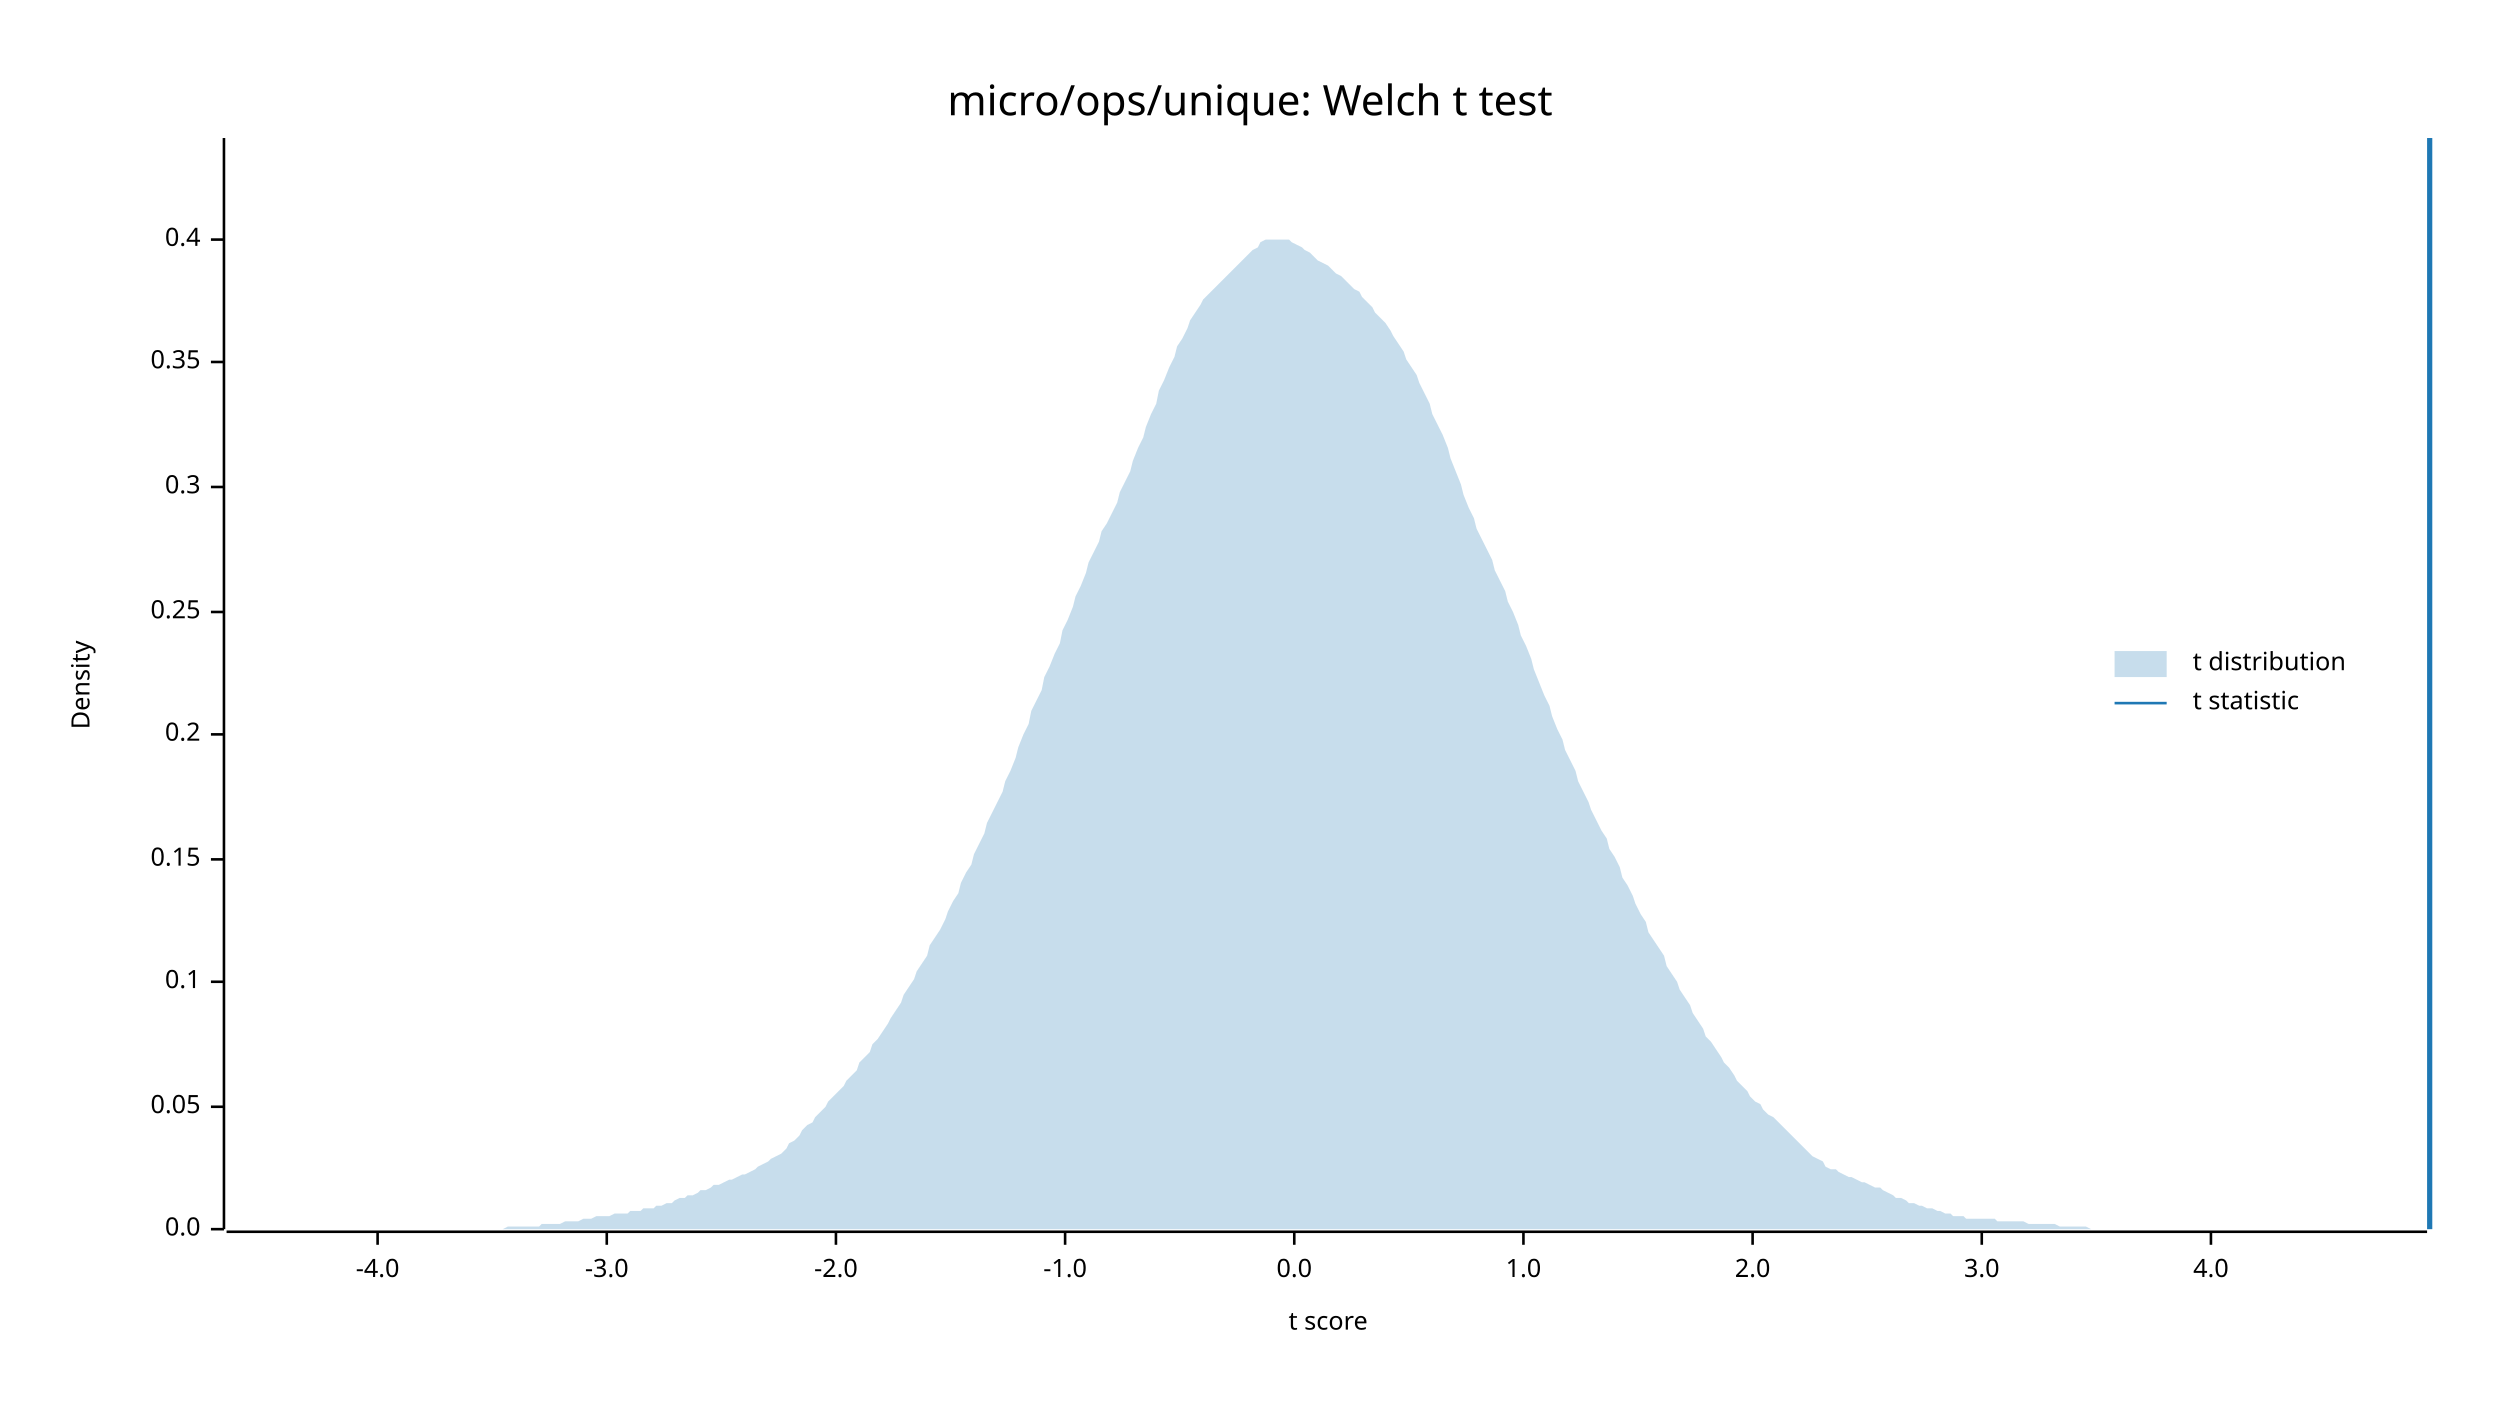
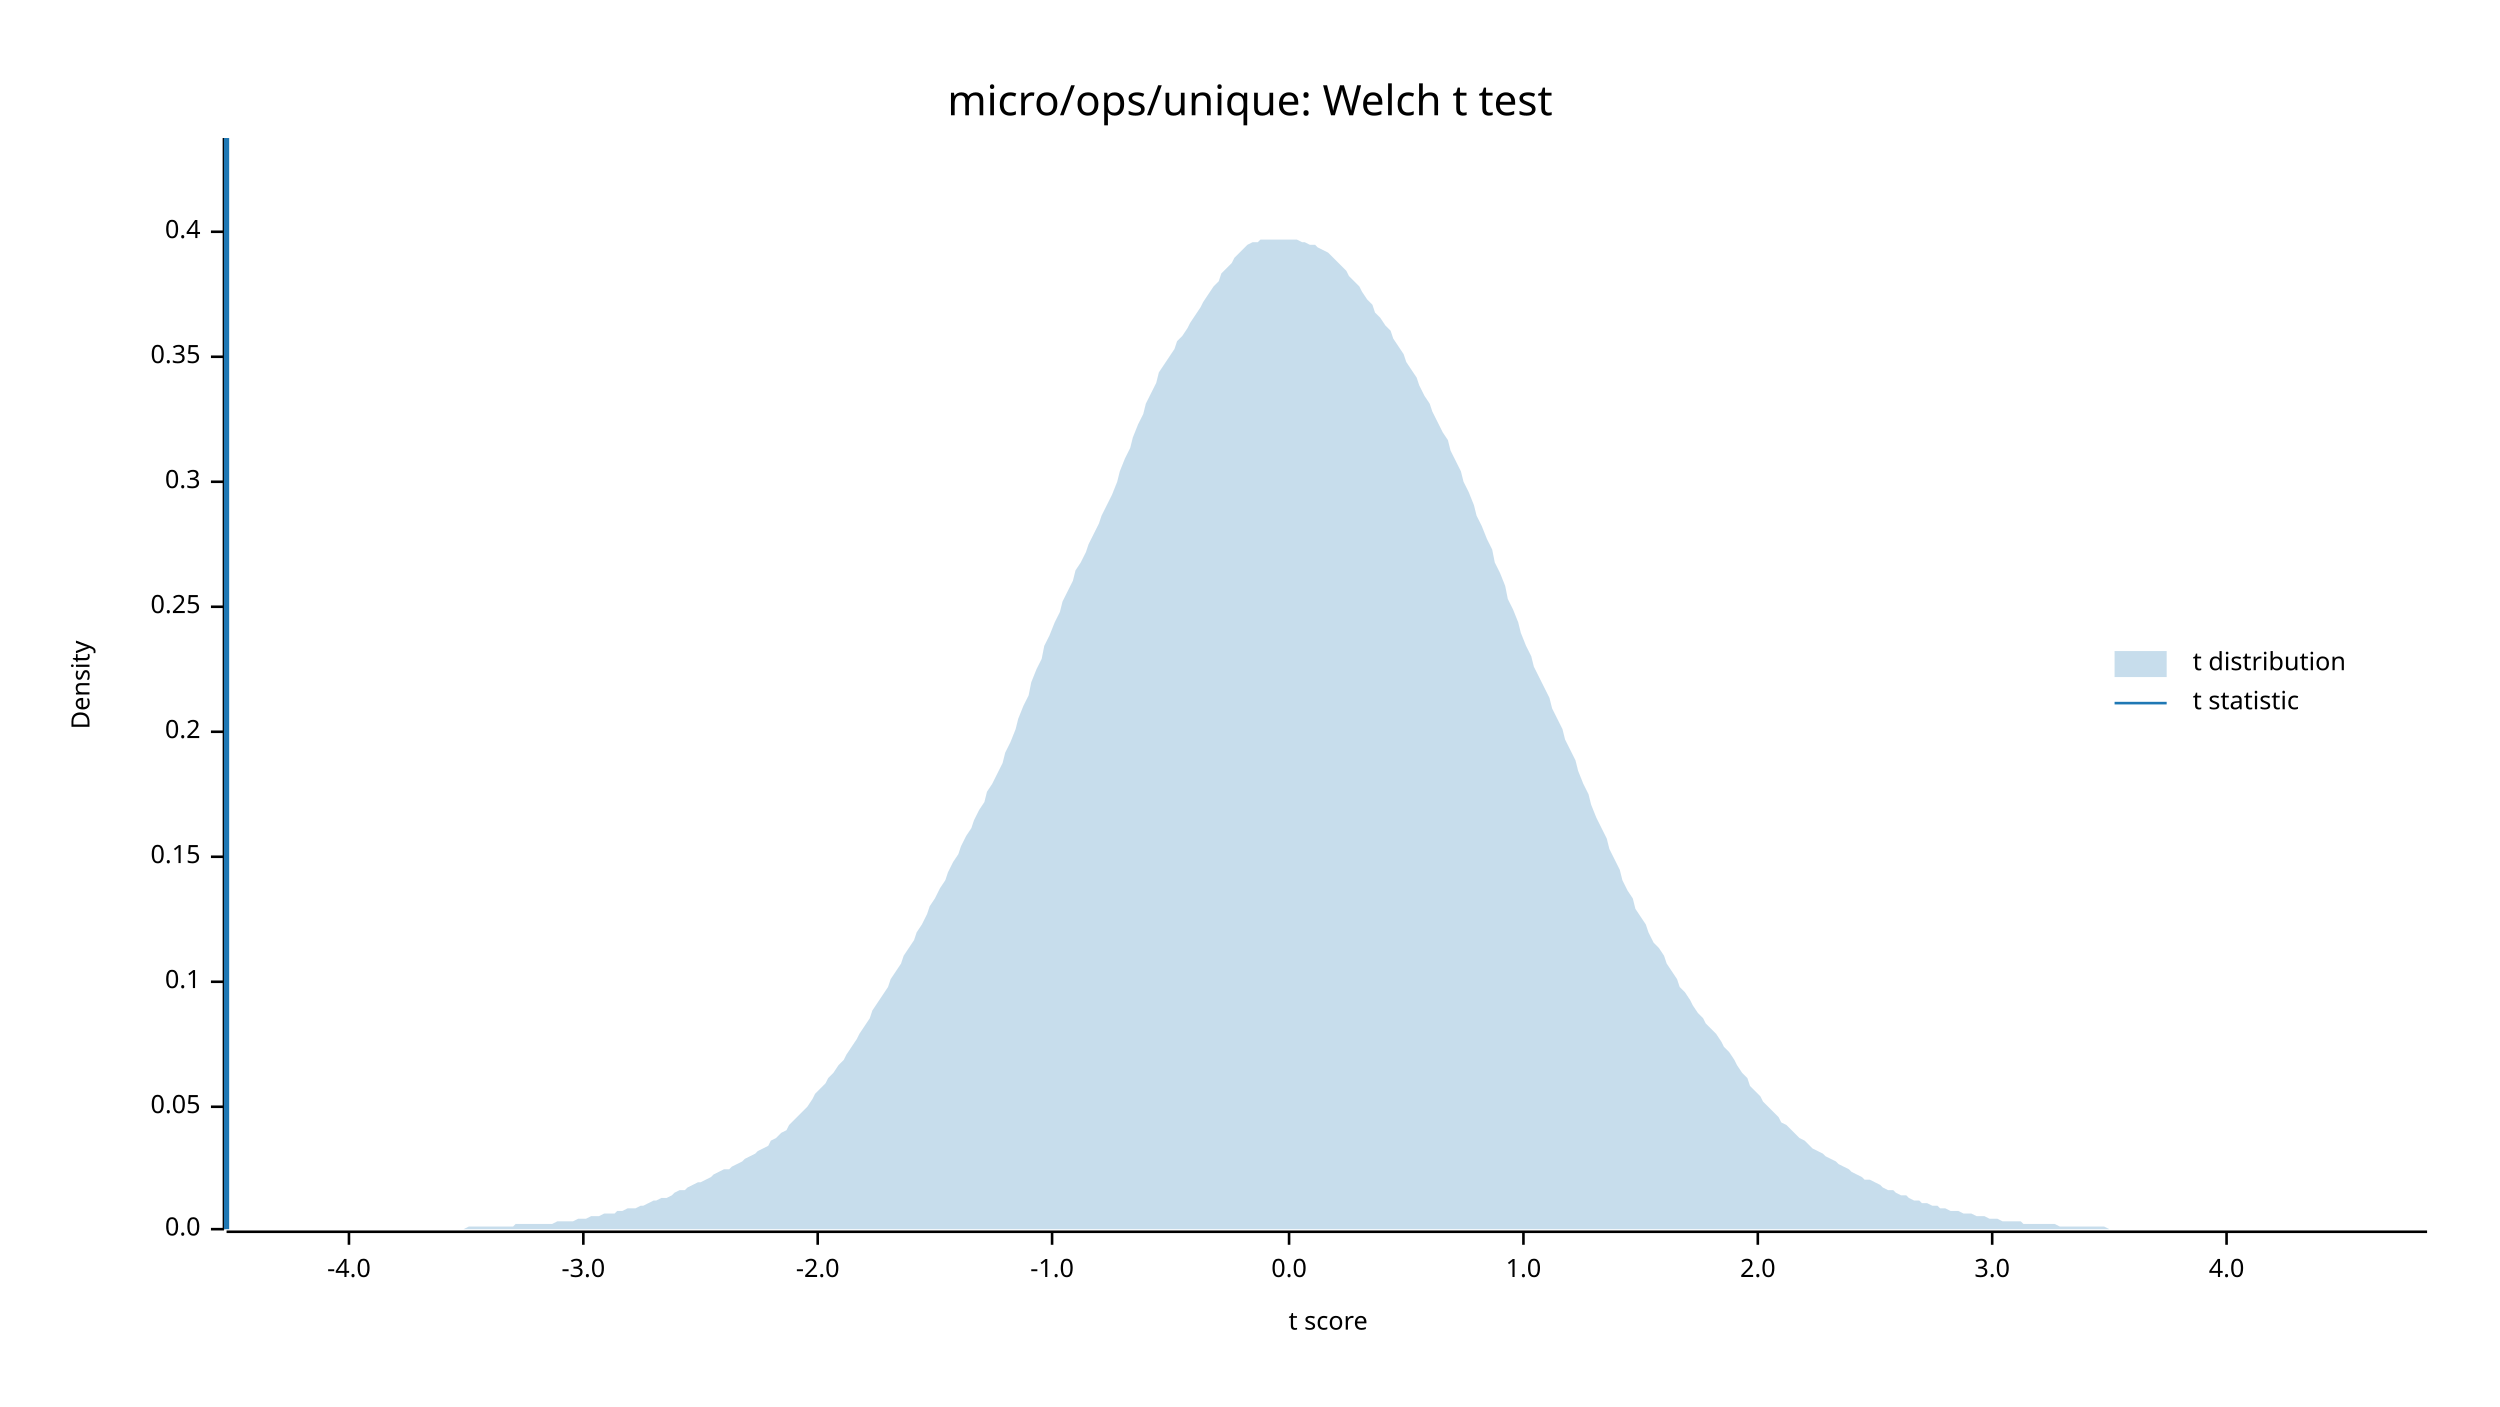
<svg xmlns="http://www.w3.org/2000/svg" width="960" height="540" viewBox="0 0 960 540">
  <text x="480" y="32" dy="0.76em" text-anchor="middle" font-family="sans-serif" font-size="16.129" opacity="1" fill="#000000">
micro/ops/unique: Welch t test
</text>
  <text x="27" y="263" dy="0.76em" text-anchor="middle" font-family="sans-serif" font-size="9.677" opacity="1" fill="#000000" transform="rotate(270, 27, 263)">
Density
</text>
  <text x="510" y="513" dy="-0.5ex" text-anchor="middle" font-family="sans-serif" font-size="9.677" opacity="1" fill="#000000">
t score
</text>
  <polyline fill="none" opacity="1" stroke="#000000" stroke-width="1" points="86,53 86,472 " />
  <text x="77" y="472" dy="0.5ex" text-anchor="end" font-family="sans-serif" font-size="9.677" opacity="1" fill="#000000">
0.0
</text>
  <polyline fill="none" opacity="1" stroke="#000000" stroke-width="1" points="81,472 86,472 " />
  <text x="77" y="425" dy="0.5ex" text-anchor="end" font-family="sans-serif" font-size="9.677" opacity="1" fill="#000000">
0.05
</text>
  <polyline fill="none" opacity="1" stroke="#000000" stroke-width="1" points="81,425 86,425 " />
  <text x="77" y="377" dy="0.5ex" text-anchor="end" font-family="sans-serif" font-size="9.677" opacity="1" fill="#000000">
0.1
</text>
  <polyline fill="none" opacity="1" stroke="#000000" stroke-width="1" points="81,377 86,377 " />
-   <text x="77" y="330" dy="0.5ex" text-anchor="end" font-family="sans-serif" font-size="9.677" opacity="1" fill="#000000">
+   <text x="77" y="329" dy="0.5ex" text-anchor="end" font-family="sans-serif" font-size="9.677" opacity="1" fill="#000000">
0.15
</text>
-   <polyline fill="none" opacity="1" stroke="#000000" stroke-width="1" points="81,330 86,330 " />
-   <text x="77" y="282" dy="0.5ex" text-anchor="end" font-family="sans-serif" font-size="9.677" opacity="1" fill="#000000">
+   <polyline fill="none" opacity="1" stroke="#000000" stroke-width="1" points="81,329 86,329 " />
+   <text x="77" y="281" dy="0.5ex" text-anchor="end" font-family="sans-serif" font-size="9.677" opacity="1" fill="#000000">
0.2
</text>
-   <polyline fill="none" opacity="1" stroke="#000000" stroke-width="1" points="81,282 86,282 " />
-   <text x="77" y="235" dy="0.5ex" text-anchor="end" font-family="sans-serif" font-size="9.677" opacity="1" fill="#000000">
+   <polyline fill="none" opacity="1" stroke="#000000" stroke-width="1" points="81,281 86,281 " />
+   <text x="77" y="233" dy="0.5ex" text-anchor="end" font-family="sans-serif" font-size="9.677" opacity="1" fill="#000000">
0.25
</text>
-   <polyline fill="none" opacity="1" stroke="#000000" stroke-width="1" points="81,235 86,235 " />
-   <text x="77" y="187" dy="0.5ex" text-anchor="end" font-family="sans-serif" font-size="9.677" opacity="1" fill="#000000">
+   <polyline fill="none" opacity="1" stroke="#000000" stroke-width="1" points="81,233 86,233 " />
+   <text x="77" y="185" dy="0.5ex" text-anchor="end" font-family="sans-serif" font-size="9.677" opacity="1" fill="#000000">
0.3
</text>
-   <polyline fill="none" opacity="1" stroke="#000000" stroke-width="1" points="81,187 86,187 " />
-   <text x="77" y="139" dy="0.5ex" text-anchor="end" font-family="sans-serif" font-size="9.677" opacity="1" fill="#000000">
+   <polyline fill="none" opacity="1" stroke="#000000" stroke-width="1" points="81,185 86,185 " />
+   <text x="77" y="137" dy="0.5ex" text-anchor="end" font-family="sans-serif" font-size="9.677" opacity="1" fill="#000000">
0.35
</text>
-   <polyline fill="none" opacity="1" stroke="#000000" stroke-width="1" points="81,139 86,139 " />
-   <text x="77" y="92" dy="0.5ex" text-anchor="end" font-family="sans-serif" font-size="9.677" opacity="1" fill="#000000">
+   <polyline fill="none" opacity="1" stroke="#000000" stroke-width="1" points="81,137 86,137 " />
+   <text x="77" y="89" dy="0.5ex" text-anchor="end" font-family="sans-serif" font-size="9.677" opacity="1" fill="#000000">
0.4
</text>
-   <polyline fill="none" opacity="1" stroke="#000000" stroke-width="1" points="81,92 86,92 " />
+   <polyline fill="none" opacity="1" stroke="#000000" stroke-width="1" points="81,89 86,89 " />
  <polyline fill="none" opacity="1" stroke="#000000" stroke-width="1" points="87,473 932,473 " />
-   <text x="145" y="483" dy="0.76em" text-anchor="middle" font-family="sans-serif" font-size="9.677" opacity="1" fill="#000000">
+   <text x="134" y="483" dy="0.76em" text-anchor="middle" font-family="sans-serif" font-size="9.677" opacity="1" fill="#000000">
-4.0
</text>
-   <polyline fill="none" opacity="1" stroke="#000000" stroke-width="1" points="145,473 145,478 " />
-   <text x="233" y="483" dy="0.76em" text-anchor="middle" font-family="sans-serif" font-size="9.677" opacity="1" fill="#000000">
+   <polyline fill="none" opacity="1" stroke="#000000" stroke-width="1" points="134,473 134,478 " />
+   <text x="224" y="483" dy="0.76em" text-anchor="middle" font-family="sans-serif" font-size="9.677" opacity="1" fill="#000000">
-3.0
</text>
-   <polyline fill="none" opacity="1" stroke="#000000" stroke-width="1" points="233,473 233,478 " />
-   <text x="321" y="483" dy="0.76em" text-anchor="middle" font-family="sans-serif" font-size="9.677" opacity="1" fill="#000000">
+   <polyline fill="none" opacity="1" stroke="#000000" stroke-width="1" points="224,473 224,478 " />
+   <text x="314" y="483" dy="0.76em" text-anchor="middle" font-family="sans-serif" font-size="9.677" opacity="1" fill="#000000">
-2.0
</text>
-   <polyline fill="none" opacity="1" stroke="#000000" stroke-width="1" points="321,473 321,478 " />
-   <text x="409" y="483" dy="0.76em" text-anchor="middle" font-family="sans-serif" font-size="9.677" opacity="1" fill="#000000">
+   <polyline fill="none" opacity="1" stroke="#000000" stroke-width="1" points="314,473 314,478 " />
+   <text x="404" y="483" dy="0.76em" text-anchor="middle" font-family="sans-serif" font-size="9.677" opacity="1" fill="#000000">
-1.0
</text>
-   <polyline fill="none" opacity="1" stroke="#000000" stroke-width="1" points="409,473 409,478 " />
-   <text x="497" y="483" dy="0.76em" text-anchor="middle" font-family="sans-serif" font-size="9.677" opacity="1" fill="#000000">
+   <polyline fill="none" opacity="1" stroke="#000000" stroke-width="1" points="404,473 404,478 " />
+   <text x="495" y="483" dy="0.76em" text-anchor="middle" font-family="sans-serif" font-size="9.677" opacity="1" fill="#000000">
0.0
</text>
-   <polyline fill="none" opacity="1" stroke="#000000" stroke-width="1" points="497,473 497,478 " />
+   <polyline fill="none" opacity="1" stroke="#000000" stroke-width="1" points="495,473 495,478 " />
  <text x="585" y="483" dy="0.76em" text-anchor="middle" font-family="sans-serif" font-size="9.677" opacity="1" fill="#000000">
1.0
</text>
  <polyline fill="none" opacity="1" stroke="#000000" stroke-width="1" points="585,473 585,478 " />
-   <text x="673" y="483" dy="0.76em" text-anchor="middle" font-family="sans-serif" font-size="9.677" opacity="1" fill="#000000">
+   <text x="675" y="483" dy="0.76em" text-anchor="middle" font-family="sans-serif" font-size="9.677" opacity="1" fill="#000000">
2.0
</text>
-   <polyline fill="none" opacity="1" stroke="#000000" stroke-width="1" points="673,473 673,478 " />
-   <text x="761" y="483" dy="0.76em" text-anchor="middle" font-family="sans-serif" font-size="9.677" opacity="1" fill="#000000">
+   <polyline fill="none" opacity="1" stroke="#000000" stroke-width="1" points="675,473 675,478 " />
+   <text x="765" y="483" dy="0.76em" text-anchor="middle" font-family="sans-serif" font-size="9.677" opacity="1" fill="#000000">
3.0
</text>
-   <polyline fill="none" opacity="1" stroke="#000000" stroke-width="1" points="761,473 761,478 " />
-   <text x="849" y="483" dy="0.76em" text-anchor="middle" font-family="sans-serif" font-size="9.677" opacity="1" fill="#000000">
+   <polyline fill="none" opacity="1" stroke="#000000" stroke-width="1" points="765,473 765,478 " />
+   <text x="855" y="483" dy="0.76em" text-anchor="middle" font-family="sans-serif" font-size="9.677" opacity="1" fill="#000000">
4.0
</text>
-   <polyline fill="none" opacity="1" stroke="#000000" stroke-width="1" points="849,473 849,478 " />
-   <polygon opacity="0.25" fill="#1F78B4" points="87,472 88,472 90,472 92,472 93,472 95,472 97,472 98,472 100,472 102,472 103,472 105,472 107,472 109,472 110,472 112,472 114,472 115,472 117,472 119,472 120,472 122,472 124,472 125,472 127,472 129,472 131,472 132,472 134,472 136,472 137,472 139,472 141,472 142,472 144,472 146,472 147,472 149,472 151,472 153,472 154,472 156,472 158,472 159,472 161,472 163,472 164,472 166,472 168,472 169,472 171,472 173,472 175,472 176,472 178,472 180,472 181,472 183,472 185,472 186,472 188,472 190,472 191,472 193,472 195,471 197,471 198,471 200,471 202,471 203,471 205,471 207,471 208,470 210,470 212,470 214,470 215,470 217,469 219,469 220,469 222,469 224,468 225,468 227,468 229,467 230,467 232,467 234,467 236,466 237,466 239,466 241,466 242,465 244,465 246,465 247,464 249,464 251,464 252,463 254,463 256,462 258,462 259,461 261,460 263,460 264,459 266,459 268,458 269,457 271,457 273,456 274,455 276,455 278,454 280,453 281,453 283,452 285,451 286,451 288,450 290,449 291,448 293,447 295,446 296,445 298,444 300,443 302,441 303,439 305,438 307,436 308,434 310,432 312,431 313,429 315,427 317,425 318,423 320,421 322,419 324,417 325,415 327,413 329,411 330,408 332,406 334,404 335,401 337,399 339,396 341,393 342,391 344,388 346,385 347,382 349,379 351,376 352,373 354,370 356,367 357,363 359,360 361,357 363,353 364,350 366,346 368,343 369,339 371,335 373,332 374,328 376,324 378,320 379,316 381,312 383,308 385,304 386,300 388,296 390,291 391,287 393,282 395,278 396,273 398,269 400,265 401,260 403,256 405,251 407,247 408,242 410,238 412,233 413,229 415,225 417,220 418,216 420,212 422,208 423,204 425,201 427,197 429,193 430,189 432,185 434,181 435,177 437,172 439,168 440,164 442,159 444,155 445,150 447,146 449,141 451,137 452,133 454,130 456,126 457,123 459,120 461,117 462,115 464,113 466,111 468,109 469,108 471,106 473,104 474,103 476,101 478,99 479,98 481,96 483,95 484,93 486,92 488,92 490,92 491,92 493,92 495,92 496,93 498,94 500,95 501,96 503,97 505,99 506,100 508,101 510,102 512,104 513,105 515,106 517,108 518,109 520,111 522,112 523,114 525,116 527,118 528,120 530,122 532,124 534,127 535,129 537,132 539,135 540,138 542,141 544,144 545,147 547,151 549,155 550,159 552,163 554,167 556,172 557,176 559,181 561,186 562,190 564,195 566,199 567,203 569,207 571,211 573,215 574,219 576,223 578,227 579,231 581,235 583,240 584,244 586,248 588,253 589,257 591,262 593,267 595,271 596,275 598,280 600,284 601,288 603,292 605,296 606,300 608,304 610,308 611,311 613,315 615,319 617,322 618,326 620,329 622,333 623,337 625,340 627,344 628,347 630,351 632,354 633,358 635,361 637,364 639,367 640,371 642,374 644,377 645,380 647,383 649,386 650,389 652,392 654,395 655,398 657,400 659,403 661,406 662,408 664,410 666,413 667,415 669,417 671,419 672,421 674,423 676,424 677,426 679,428 681,429 683,431 684,432 686,434 688,436 689,437 691,439 693,441 694,442 696,444 698,445 700,446 701,448 703,449 705,449 706,450 708,451 710,452 711,452 713,453 715,454 716,454 718,455 720,456 722,456 723,457 725,458 727,459 728,460 730,460 732,461 733,462 735,462 737,463 738,463 740,464 742,464 744,465 745,465 747,466 749,466 750,467 752,467 754,467 755,468 757,468 759,468 760,468 762,468 764,468 766,468 767,469 769,469 771,469 772,469 774,469 776,469 777,469 779,470 781,470 782,470 784,470 786,470 788,470 789,470 791,471 793,471 794,471 796,471 798,471 799,471 801,471 803,472 804,472 806,472 808,472 810,472 811,472 813,472 815,472 816,472 818,472 820,472 821,472 823,472 825,472 827,472 828,472 830,472 832,472 833,472 835,472 837,472 838,472 840,472 842,472 843,472 845,472 847,472 849,472 850,472 852,472 854,472 855,472 857,472 859,472 860,472 862,472 864,472 865,472 867,472 869,472 871,472 872,472 874,472 876,472 877,472 879,472 881,472 882,472 884,472 886,472 887,472 889,472 891,472 893,472 894,472 896,472 898,472 899,472 901,472 903,472 904,472 906,472 908,472 909,472 911,472 913,472 915,472 916,472 918,472 920,472 921,472 923,472 925,472 926,472 928,472 930,472 932,472 932,472 87,472 " />
-   <polyline fill="none" opacity="1" stroke="#1F78B4" stroke-width="2" points="933,472 933,53 " />
+   <polyline fill="none" opacity="1" stroke="#000000" stroke-width="1" points="855,473 855,478 " />
+   <polygon opacity="0.25" fill="#1F78B4" points="87,472 88,472 90,472 92,472 93,472 95,472 97,472 98,472 100,472 102,472 103,472 105,472 107,472 109,472 110,472 112,472 114,472 115,472 117,472 119,472 120,472 122,472 124,472 125,472 127,472 129,472 131,472 132,472 134,472 136,472 137,472 139,472 141,472 142,472 144,472 146,472 147,472 149,472 151,472 153,472 154,472 156,472 158,472 159,472 161,472 163,472 164,472 166,472 168,472 169,472 171,472 173,472 175,472 176,472 178,472 180,471 181,471 183,471 185,471 186,471 188,471 190,471 191,471 193,471 195,471 197,471 198,470 200,470 202,470 203,470 205,470 207,470 208,470 210,470 212,470 214,469 215,469 217,469 219,469 220,469 222,468 224,468 225,468 227,467 229,467 230,467 232,466 234,466 236,466 237,465 239,465 241,464 242,464 244,464 246,463 247,463 249,462 251,461 252,461 254,460 256,460 258,459 259,458 261,457 263,457 264,456 266,455 268,454 269,454 271,453 273,452 274,451 276,450 278,449 280,449 281,448 283,447 285,446 286,445 288,444 290,443 291,442 293,441 295,440 296,438 298,437 300,435 302,434 303,432 305,430 307,428 308,427 310,425 312,422 313,420 315,418 317,416 318,414 320,412 322,409 324,407 325,405 327,402 329,399 330,397 332,394 334,391 335,388 337,385 339,382 341,379 342,376 344,373 346,370 347,367 349,364 351,361 352,358 354,355 356,351 357,348 359,345 361,341 363,338 364,335 366,331 368,328 369,325 371,321 373,318 374,315 376,311 378,308 379,304 381,301 383,297 385,293 386,289 388,285 390,280 391,276 393,271 395,267 396,262 398,257 400,253 401,248 403,244 405,239 407,235 408,231 410,227 412,223 413,219 415,216 417,212 418,209 420,205 422,201 423,198 425,194 427,190 429,185 430,181 432,176 434,172 435,168 437,163 439,159 440,155 442,151 444,147 445,143 447,140 449,137 451,134 452,131 454,129 456,126 457,124 459,121 461,118 462,116 464,113 466,110 468,108 469,105 471,103 473,101 474,99 476,97 478,95 479,94 481,93 483,93 484,92 486,92 488,92 490,92 491,92 493,92 495,92 496,92 498,92 500,93 501,93 503,94 505,94 506,95 508,96 510,97 512,99 513,100 515,102 517,104 518,106 520,108 522,110 523,112 525,115 527,117 528,120 530,122 532,125 534,127 535,130 537,133 539,136 540,139 542,142 544,145 545,148 547,152 549,155 550,158 552,162 554,166 556,169 557,173 559,177 561,181 562,185 564,189 566,194 567,198 569,202 571,207 573,211 574,216 576,220 578,225 579,230 581,234 583,239 584,243 586,248 588,252 589,256 591,260 593,264 595,268 596,272 598,276 600,280 601,284 603,288 605,292 606,296 608,301 610,305 611,309 613,314 615,318 617,322 618,326 620,330 622,334 623,338 625,342 627,345 628,349 630,352 632,355 633,358 635,362 637,364 639,367 640,370 642,373 644,376 645,379 647,381 649,384 650,386 652,389 654,391 655,393 657,395 659,397 661,400 662,402 664,404 666,407 667,409 669,412 671,414 672,417 674,419 676,421 677,423 679,425 681,427 683,429 684,431 686,432 688,434 689,435 691,437 693,438 694,439 696,441 698,442 700,443 701,444 703,445 705,446 706,447 708,448 710,449 711,450 713,451 715,452 716,453 718,453 720,454 722,455 723,456 725,457 727,457 728,458 730,459 732,459 733,460 735,461 737,461 738,462 740,462 742,463 744,463 745,464 747,464 749,465 750,465 752,465 754,466 755,466 757,466 759,467 760,467 762,467 764,468 766,468 767,468 769,469 771,469 772,469 774,469 776,469 777,470 779,470 781,470 782,470 784,470 786,470 788,470 789,470 791,471 793,471 794,471 796,471 798,471 799,471 801,471 803,471 804,471 806,471 808,471 810,472 811,472 813,472 815,472 816,472 818,472 820,472 821,472 823,472 825,472 827,472 828,472 830,472 832,472 833,472 835,472 837,472 838,472 840,472 842,472 843,472 845,472 847,472 849,472 850,472 852,472 854,472 855,472 857,472 859,472 860,472 862,472 864,472 865,472 867,472 869,472 871,472 872,472 874,472 876,472 877,472 879,472 881,472 882,472 884,472 886,472 887,472 889,472 891,472 893,472 894,472 896,472 898,472 899,472 901,472 903,472 904,472 906,472 908,472 909,472 911,472 913,472 915,472 916,472 918,472 920,472 921,472 923,472 925,472 926,472 928,472 930,472 932,472 932,472 87,472 " />
+   <polyline fill="none" opacity="1" stroke="#1F78B4" stroke-width="2" points="87,472 87,53 " />
  <text x="842" y="250" dy="0.76em" text-anchor="start" font-family="sans-serif" font-size="9.677" opacity="1" fill="#000000">
t distribution
</text>
  <text x="842" y="265" dy="0.76em" text-anchor="start" font-family="sans-serif" font-size="9.677" opacity="1" fill="#000000">
t statistic
</text>
  <rect x="812" y="250" width="20" height="10" opacity="0.25" fill="#1F78B4" stroke="none" />
  <polyline fill="none" opacity="1" stroke="#1F78B4" stroke-width="1" points="812,270 832,270 " />
</svg>
